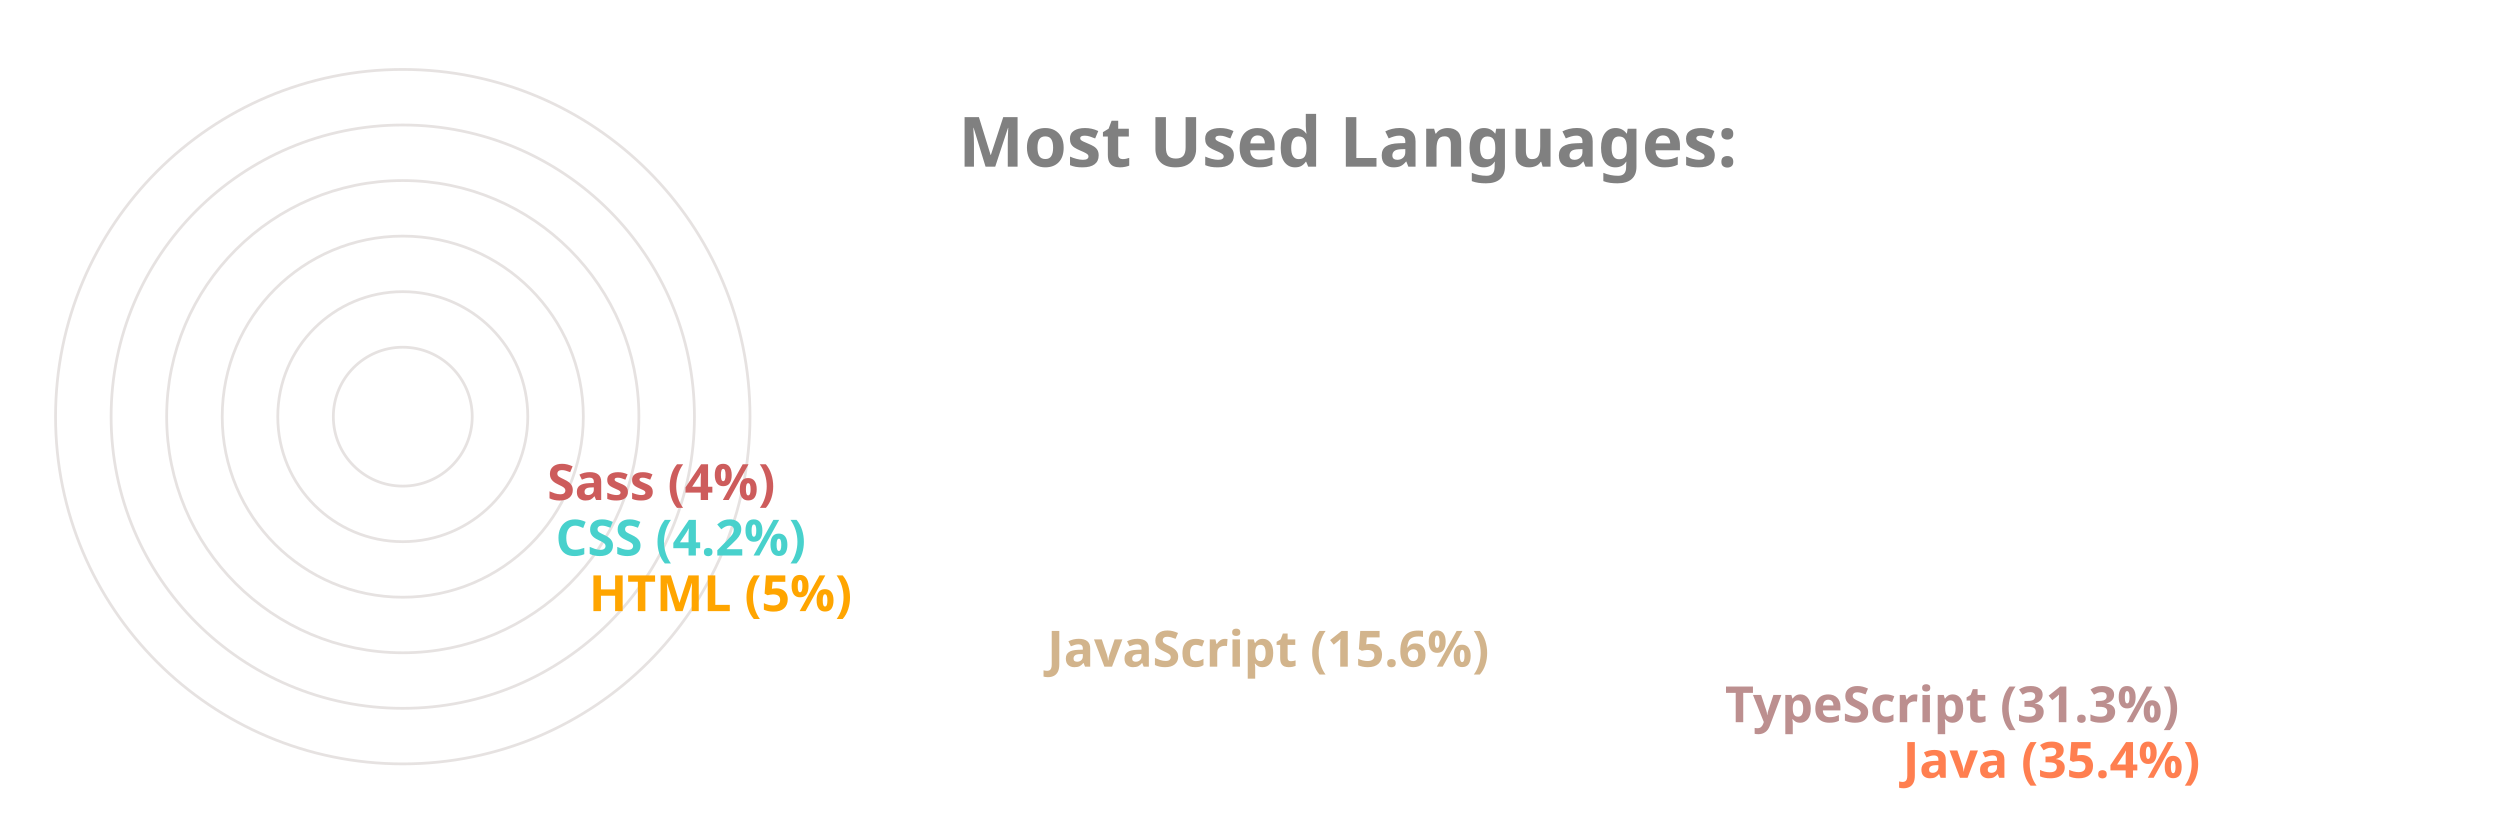
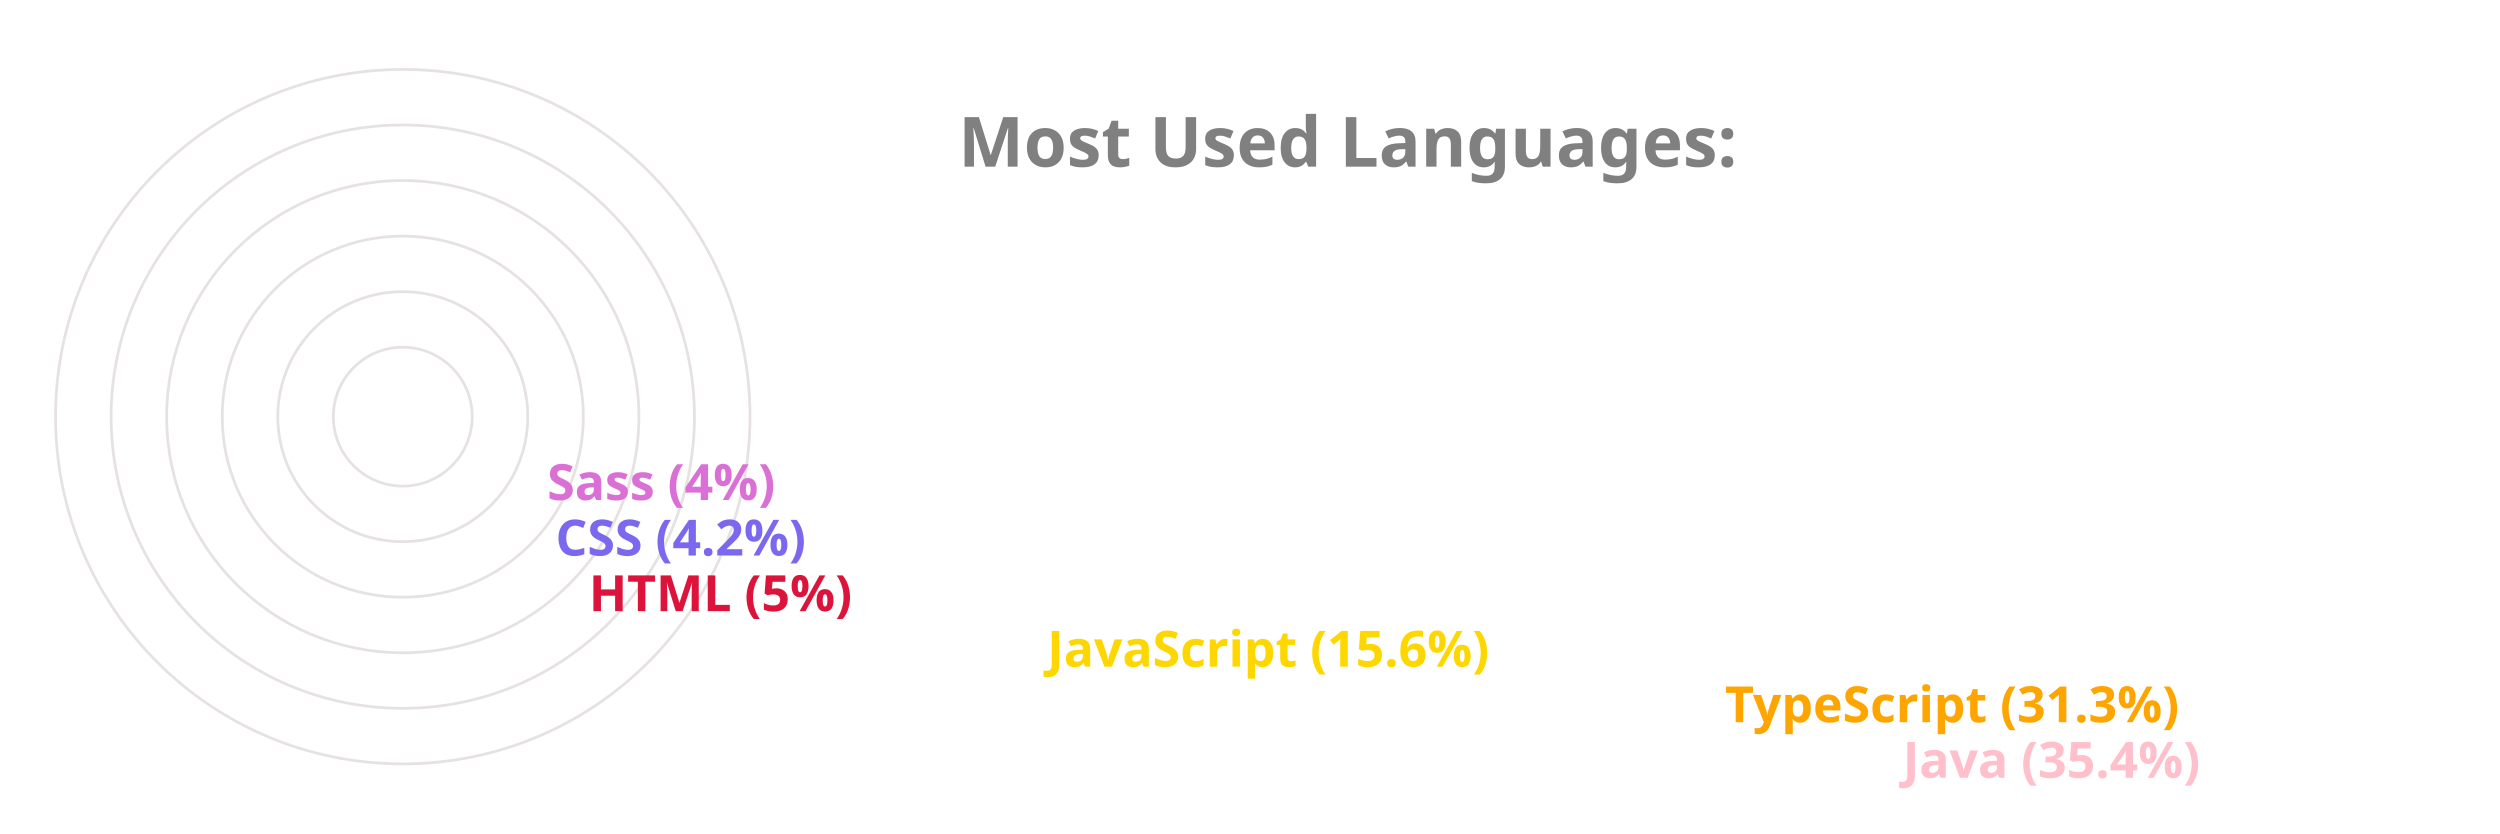
<svg xmlns="http://www.w3.org/2000/svg" viewBox="0 0 650 300" height="200px" width="600px">
  <style>
		.label {
			font: bold 25px sans-serif;
			color: #404040;
			-webkit-text-stroke: 1px white;
	  	}
		.name {
			font: bold 18px sans-serif;
			color: #404040;
	  	}

		.line {
			stroke-dasharray: 1000;
			stroke-dashoffset: 1000;
			animation: dash 3.5s ease-in-out forwards;	
			animation-iteration-count: infinite;
			animation-direction: alternate-reverse;
		}

		.path {
			stroke-dasharray: 1000;
			stroke-dashoffset: 1000;
			animation: dash 3.5s ease-in-out forwards;	
			animation-iteration-count: infinite;
			animation-direction: alternate-reverse;
		}
		  
		@keyframes dash {
			to {
				stroke-dashoffset: 0;
			}
		}

	</style>
  <g stroke="#E6E2E1" fill="none" stroke-width="1">
    <circle cx="20" cy="150" r="125" />
    <circle cx="20" cy="150" r="105" />
    <circle cx="20" cy="150" r="85" />
    <circle cx="20" cy="150" r="65" />
    <circle cx="20" cy="150" r="45" />
    <circle cx="20" cy="150" r="25" />
  </g>
  <g fill="none" stroke-width="20" class="line">
-     <line x2="550" y2="275" x1="20" y1="275" stroke="Coral" />
-     <line x2="486" y2="255" x1="20" y1="255" stroke="RosyBrown" />
-     <line x2="242" y2="235" x1="20" y1="235" stroke="Tan" />
-     <line x2="77" y2="215" x1="20" y1="215" stroke="Orange" />
-     <line x2="65" y2="195" x1="20" y1="195" stroke="MediumTurquoise" />
-     <line x2="62" y2="175" x1="20" y1="175" stroke="IndianRed" />
+     <line x2="550" y2="275" x1="20" y1="275" stroke="Pink" />
+     <line x2="486" y2="255" x1="20" y1="255" stroke="Orange" />
+     <line x2="242" y2="235" x1="20" y1="235" stroke="Gold" />
+     <line x2="77" y2="215" x1="20" y1="215" stroke="Crimson" />
+     <line x2="65" y2="195" x1="20" y1="195" stroke="MediumSlateBlue" />
+     <line x2="62" y2="175" x1="20" y1="175" stroke="Orchid" />
  </g>
  <g fill="none" stroke-width="20" stroke-linecap="round" class="path">
-     <path d="M 20 275 A 125 125 45 0 1 -82 78" stroke="Coral" />
-     <path d="M 20 255 A 105 105 45 0 1 -70 95" stroke="RosyBrown" />
-     <path d="M 20 235 A 85 85 45 0 1 -61 126" stroke="Tan" />
-     <path d="M 20 215 A 65 65 45 0 1 -44 144" stroke="Orange" />
-     <path d="M 20 195 A 45 45 45 0 1 -24 146" stroke="MediumTurquoise" />
-     <path d="M 20 175 A 25 25 45 0 1 -4 148" stroke="IndianRed" />
+     <path d="M 20 275 A 125 125 45 0 1 -82 78" stroke="Pink" />
+     <path d="M 20 255 A 105 105 45 0 1 -70 95" stroke="Orange" />
+     <path d="M 20 235 A 85 85 45 0 1 -61 126" stroke="Gold" />
+     <path d="M 20 215 A 65 65 45 0 1 -44 144" stroke="Crimson" />
+     <path d="M 20 195 A 45 45 45 0 1 -24 146" stroke="MediumSlateBlue" />
+     <path d="M 20 175 A 25 25 45 0 1 -4 148" stroke="Orchid" />
  </g>
  <g class="name">
-     <text x="560" y="280" fill="Coral">Java (35.4%)</text>
-     <text x="496" y="260" fill="RosyBrown">TypeScript (31.3%)</text>
-     <text x="252" y="240" fill="Tan">JavaScript (15.6%)</text>
-     <text x="87" y="220" fill="Orange">HTML (5%)</text>
-     <text x="75" y="200" fill="MediumTurquoise">CSS (4.2%)</text>
-     <text x="72" y="180" fill="IndianRed">Sass (4%)</text>
+     <text x="560" y="280" fill="Pink">Java (35.4%)</text>
+     <text x="496" y="260" fill="Orange">TypeScript (31.3%)</text>
+     <text x="252" y="240" fill="Gold">JavaScript (15.6%)</text>
+     <text x="87" y="220" fill="Crimson">HTML (5%)</text>
+     <text x="75" y="200" fill="MediumSlateBlue">CSS (4.2%)</text>
+     <text x="72" y="180" fill="Orchid">Sass (4%)</text>
  </g>
  <g class="label">
    <text x="220" y="60" fill="grey">Most Used Languages:</text>
  </g>
</svg>
